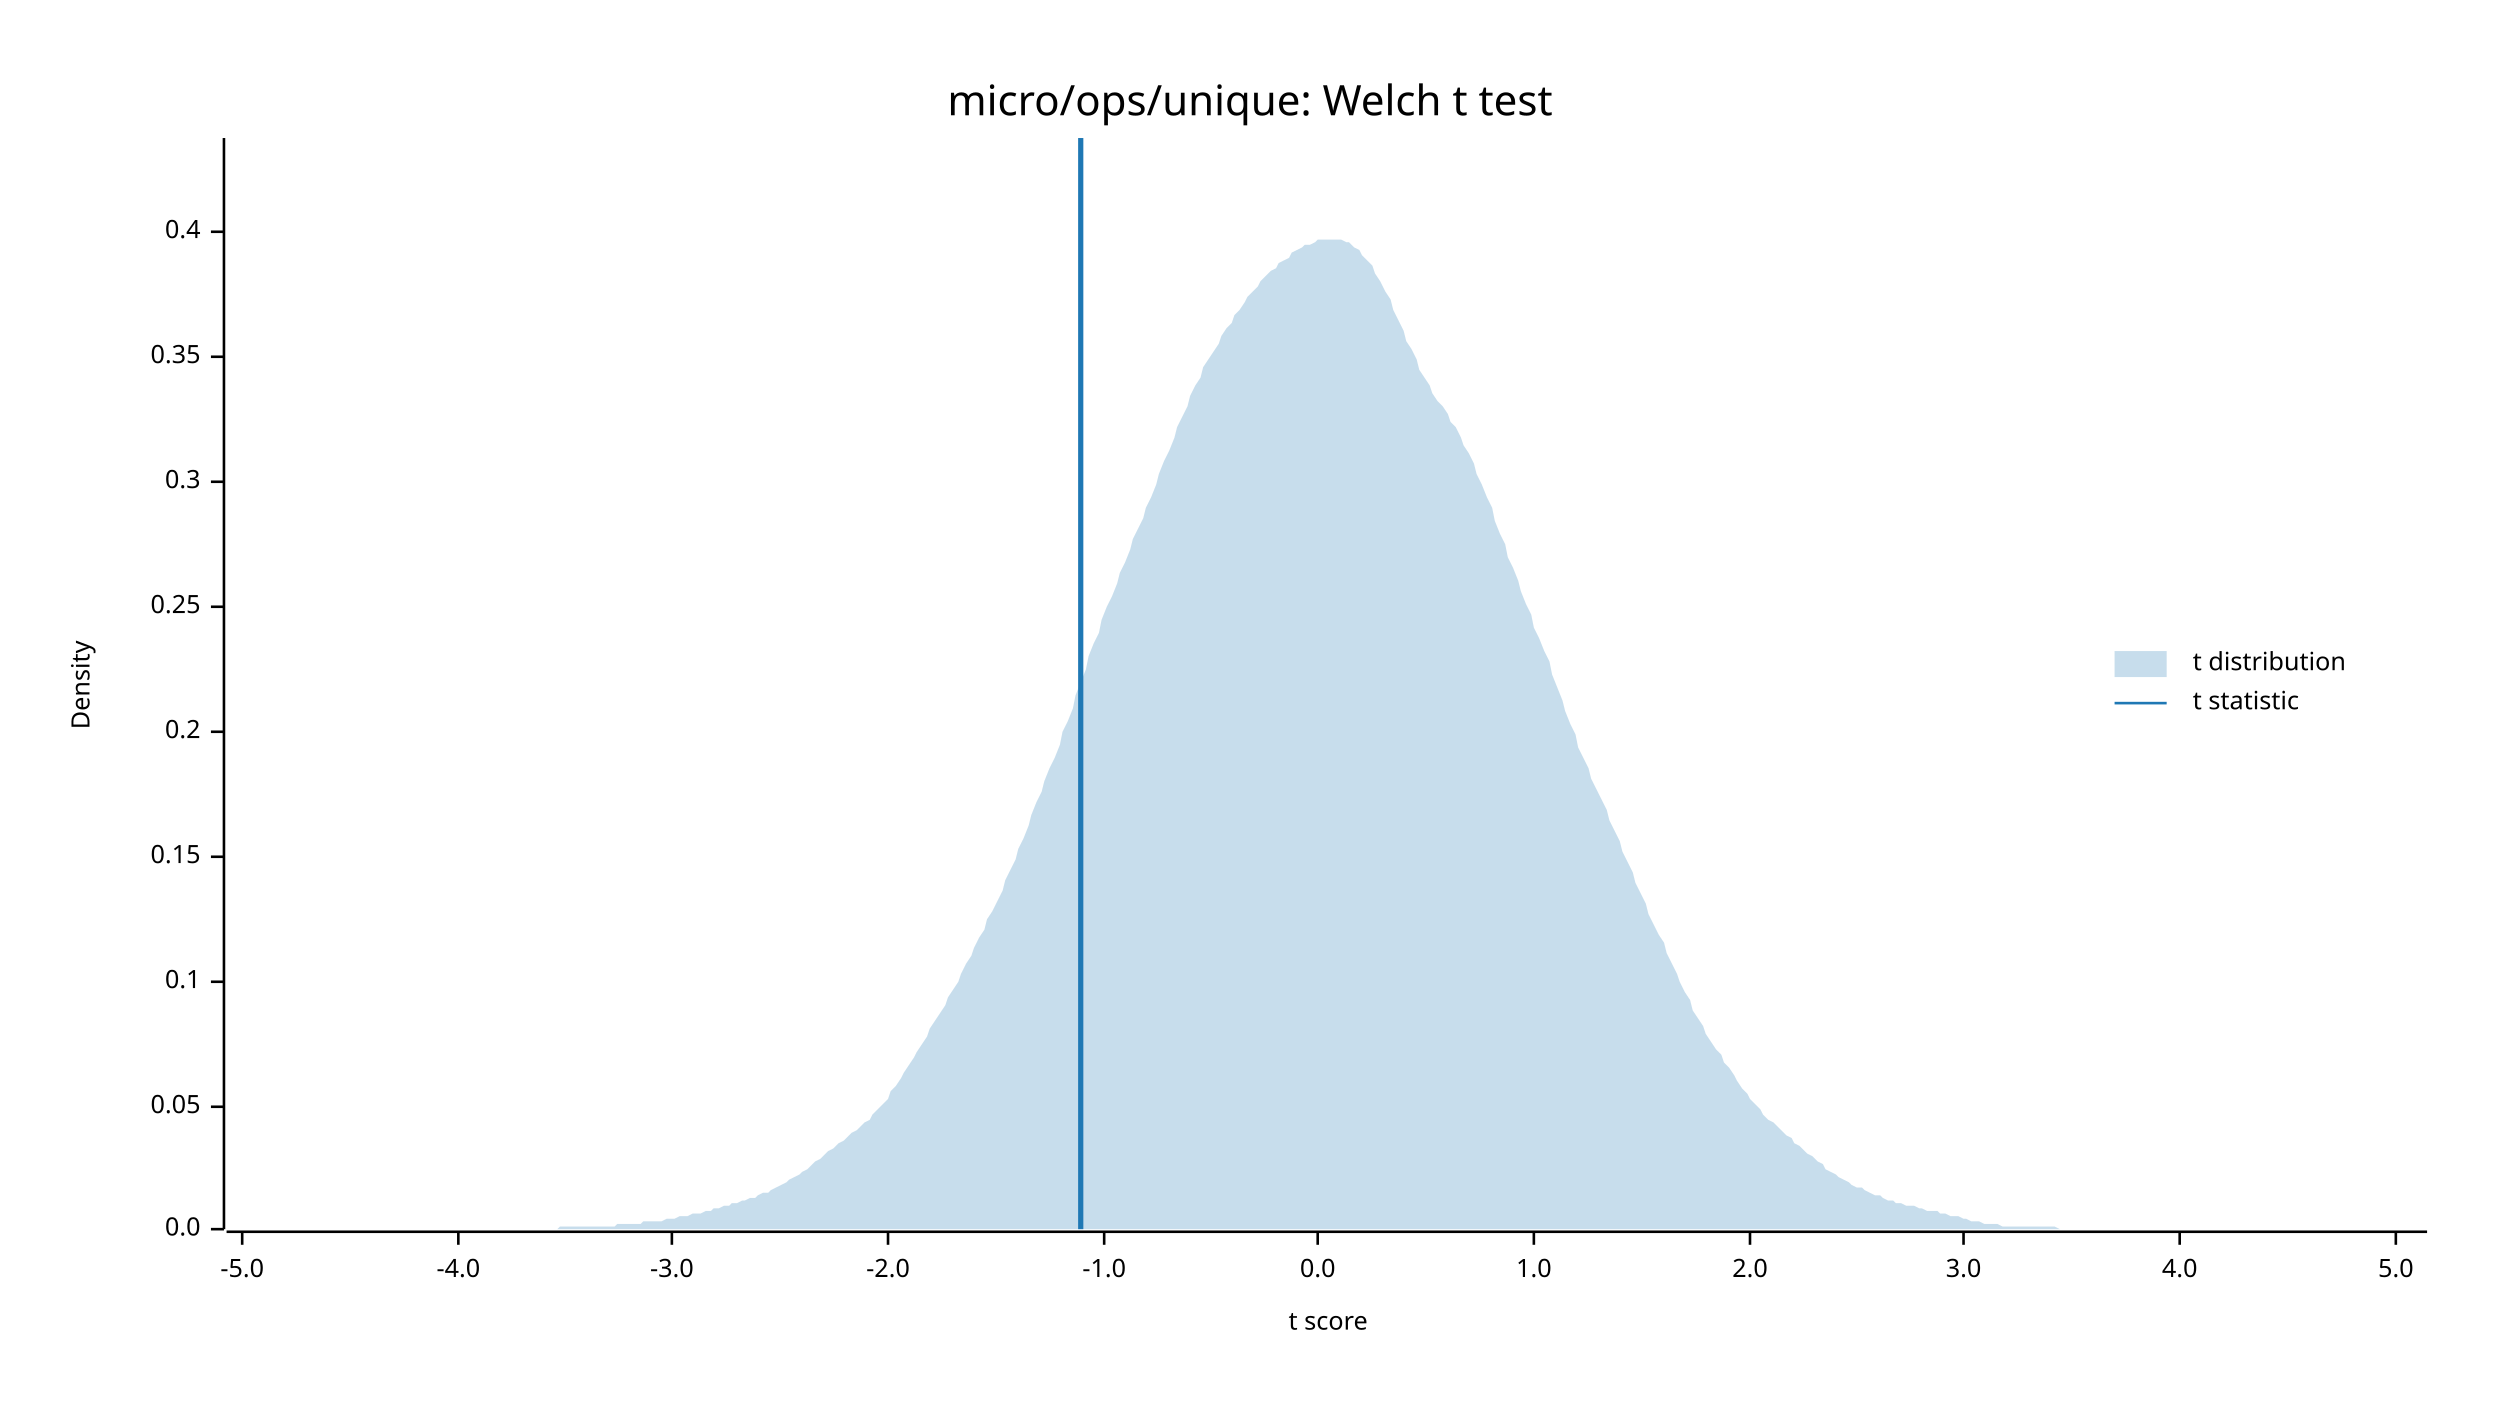
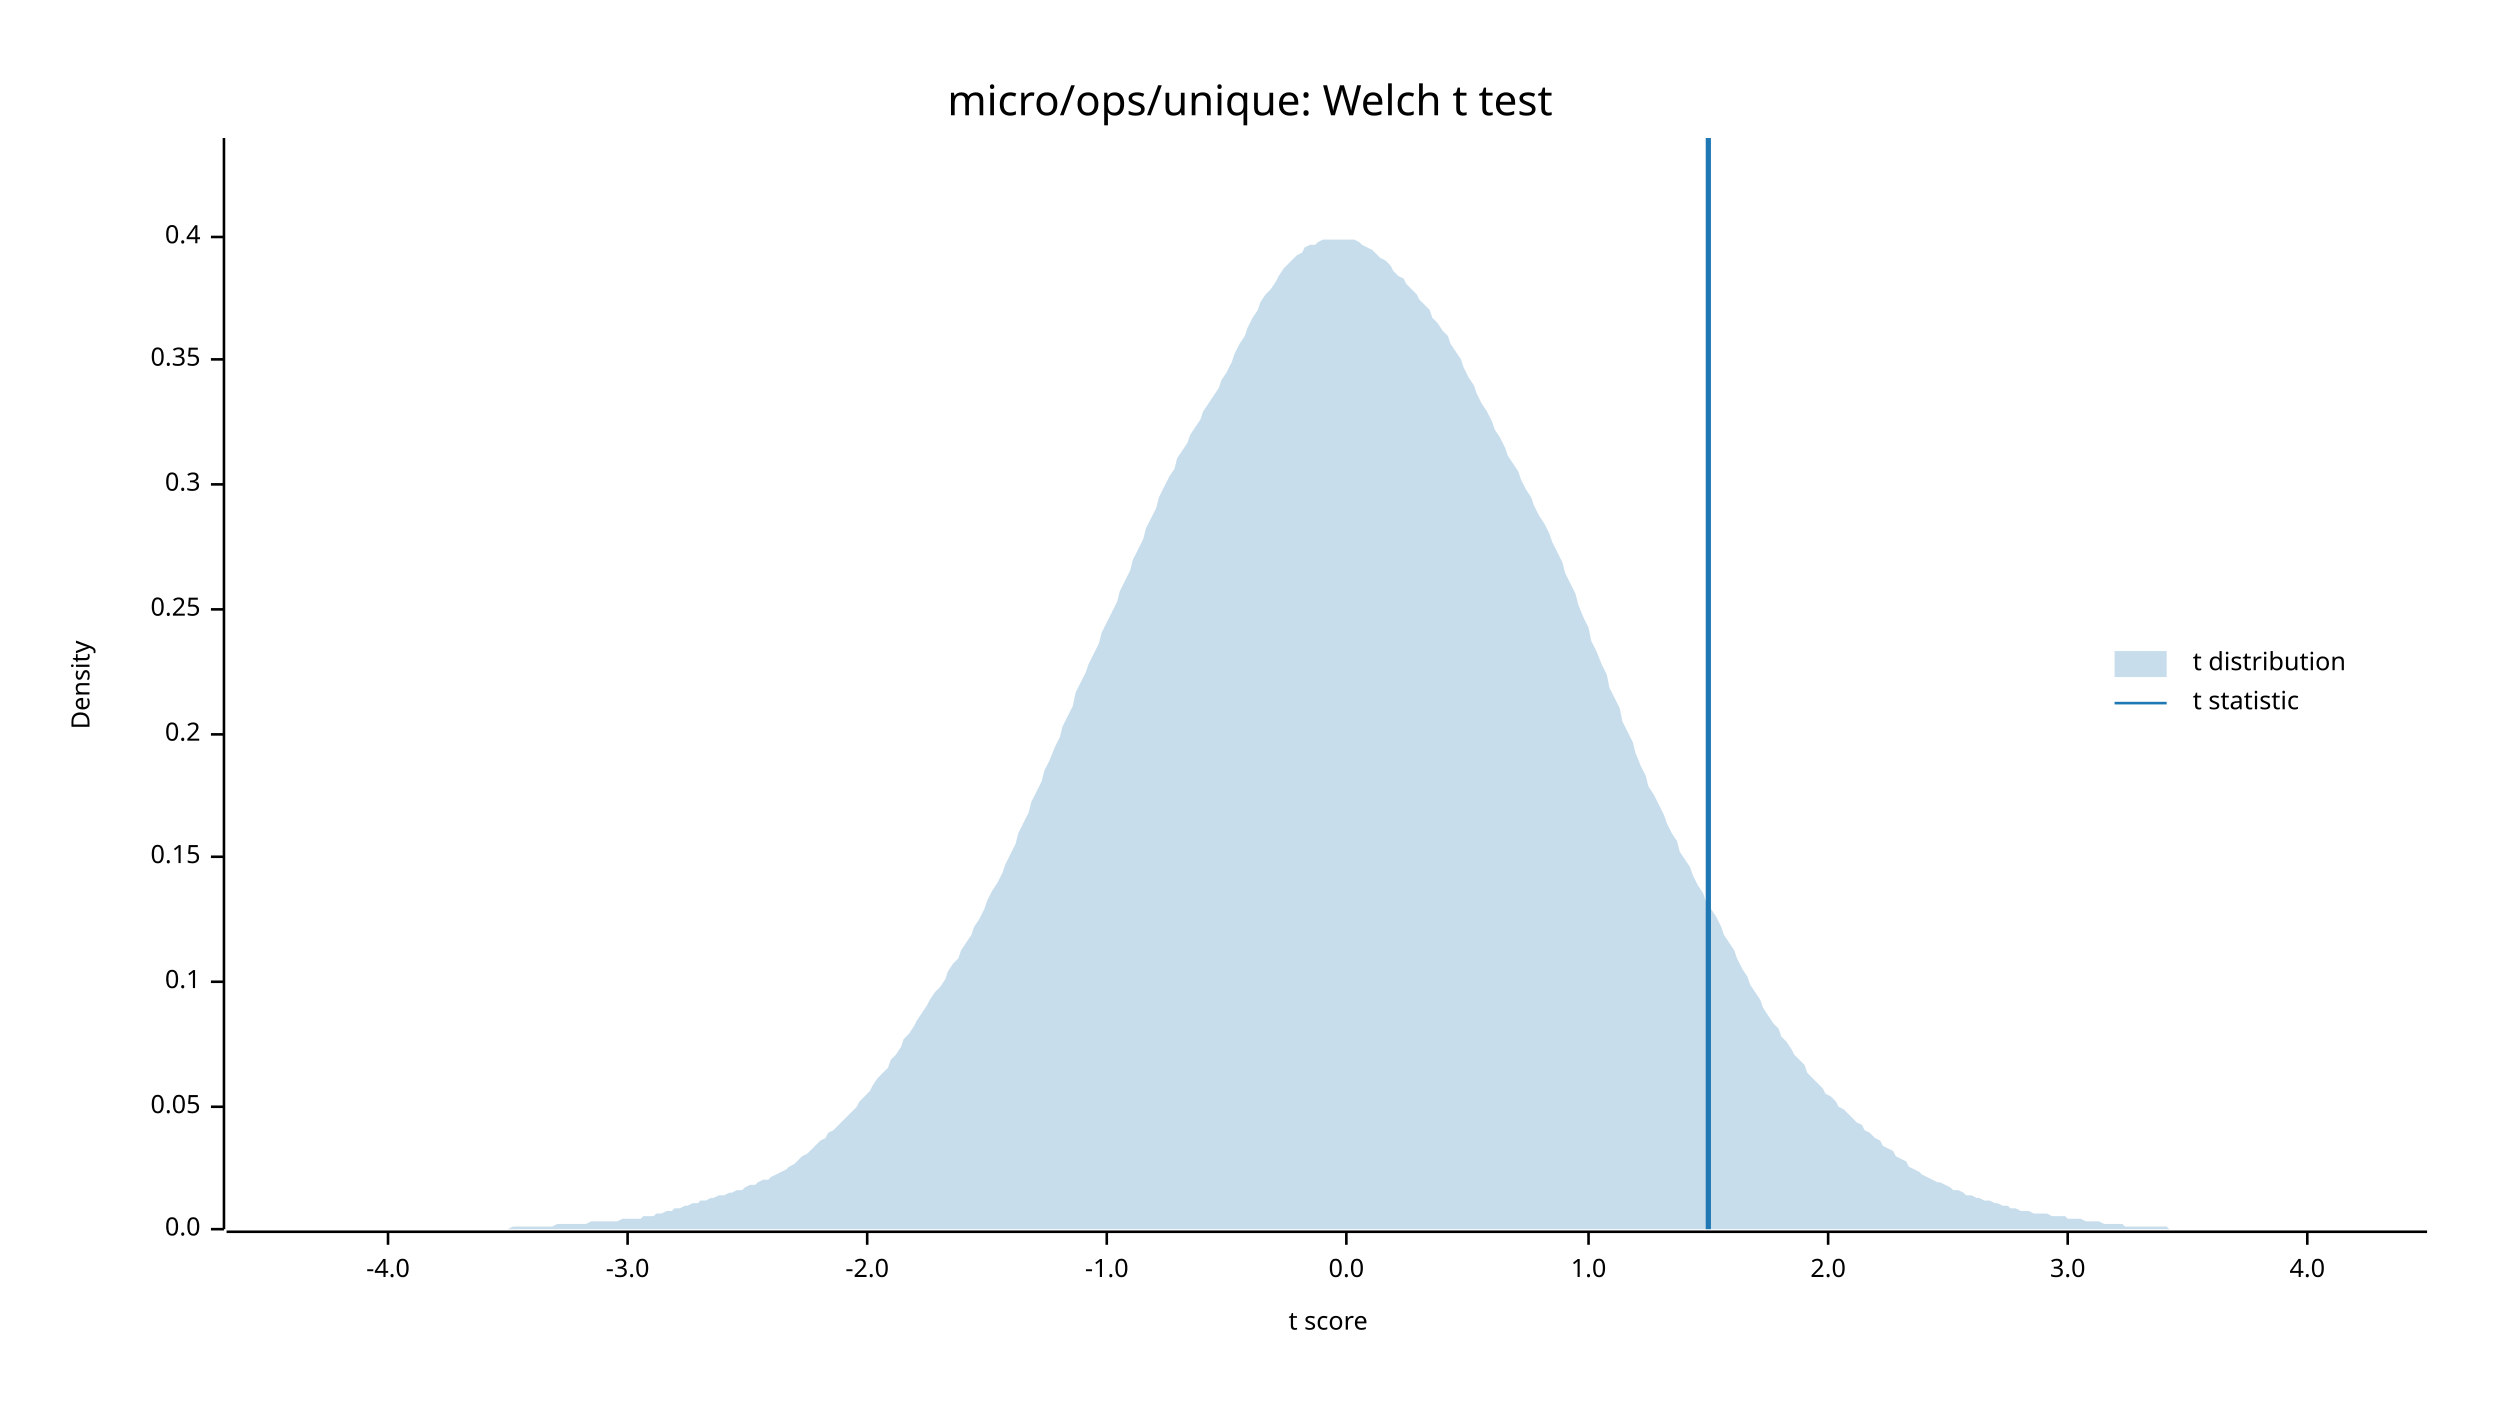
<svg xmlns="http://www.w3.org/2000/svg" width="960" height="540" viewBox="0 0 960 540">
  <text x="480" y="32" dy="0.76em" text-anchor="middle" font-family="sans-serif" font-size="16.129" opacity="1" fill="#000000">
micro/ops/unique: Welch t test
</text>
  <text x="27" y="263" dy="0.76em" text-anchor="middle" font-family="sans-serif" font-size="9.677" opacity="1" fill="#000000" transform="rotate(270, 27, 263)">
Density
</text>
  <text x="510" y="513" dy="-0.5ex" text-anchor="middle" font-family="sans-serif" font-size="9.677" opacity="1" fill="#000000">
t score
</text>
  <polyline fill="none" opacity="1" stroke="#000000" stroke-width="1" points="86,53 86,472 " />
  <text x="77" y="472" dy="0.5ex" text-anchor="end" font-family="sans-serif" font-size="9.677" opacity="1" fill="#000000">
0.0
</text>
  <polyline fill="none" opacity="1" stroke="#000000" stroke-width="1" points="81,472 86,472 " />
  <text x="77" y="425" dy="0.5ex" text-anchor="end" font-family="sans-serif" font-size="9.677" opacity="1" fill="#000000">
0.05
</text>
  <polyline fill="none" opacity="1" stroke="#000000" stroke-width="1" points="81,425 86,425 " />
  <text x="77" y="377" dy="0.5ex" text-anchor="end" font-family="sans-serif" font-size="9.677" opacity="1" fill="#000000">
0.1
</text>
  <polyline fill="none" opacity="1" stroke="#000000" stroke-width="1" points="81,377 86,377 " />
  <text x="77" y="329" dy="0.5ex" text-anchor="end" font-family="sans-serif" font-size="9.677" opacity="1" fill="#000000">
0.15
</text>
  <polyline fill="none" opacity="1" stroke="#000000" stroke-width="1" points="81,329 86,329 " />
-   <text x="77" y="281" dy="0.5ex" text-anchor="end" font-family="sans-serif" font-size="9.677" opacity="1" fill="#000000">
+   <text x="77" y="282" dy="0.5ex" text-anchor="end" font-family="sans-serif" font-size="9.677" opacity="1" fill="#000000">
0.2
</text>
-   <polyline fill="none" opacity="1" stroke="#000000" stroke-width="1" points="81,281 86,281 " />
-   <text x="77" y="233" dy="0.5ex" text-anchor="end" font-family="sans-serif" font-size="9.677" opacity="1" fill="#000000">
+   <polyline fill="none" opacity="1" stroke="#000000" stroke-width="1" points="81,282 86,282 " />
+   <text x="77" y="234" dy="0.5ex" text-anchor="end" font-family="sans-serif" font-size="9.677" opacity="1" fill="#000000">
0.25
</text>
-   <polyline fill="none" opacity="1" stroke="#000000" stroke-width="1" points="81,233 86,233 " />
-   <text x="77" y="185" dy="0.5ex" text-anchor="end" font-family="sans-serif" font-size="9.677" opacity="1" fill="#000000">
+   <polyline fill="none" opacity="1" stroke="#000000" stroke-width="1" points="81,234 86,234 " />
+   <text x="77" y="186" dy="0.5ex" text-anchor="end" font-family="sans-serif" font-size="9.677" opacity="1" fill="#000000">
0.3
</text>
-   <polyline fill="none" opacity="1" stroke="#000000" stroke-width="1" points="81,185 86,185 " />
-   <text x="77" y="137" dy="0.5ex" text-anchor="end" font-family="sans-serif" font-size="9.677" opacity="1" fill="#000000">
+   <polyline fill="none" opacity="1" stroke="#000000" stroke-width="1" points="81,186 86,186 " />
+   <text x="77" y="138" dy="0.5ex" text-anchor="end" font-family="sans-serif" font-size="9.677" opacity="1" fill="#000000">
0.35
</text>
-   <polyline fill="none" opacity="1" stroke="#000000" stroke-width="1" points="81,137 86,137 " />
-   <text x="77" y="89" dy="0.5ex" text-anchor="end" font-family="sans-serif" font-size="9.677" opacity="1" fill="#000000">
+   <polyline fill="none" opacity="1" stroke="#000000" stroke-width="1" points="81,138 86,138 " />
+   <text x="77" y="91" dy="0.5ex" text-anchor="end" font-family="sans-serif" font-size="9.677" opacity="1" fill="#000000">
0.4
</text>
-   <polyline fill="none" opacity="1" stroke="#000000" stroke-width="1" points="81,89 86,89 " />
+   <polyline fill="none" opacity="1" stroke="#000000" stroke-width="1" points="81,91 86,91 " />
  <polyline fill="none" opacity="1" stroke="#000000" stroke-width="1" points="87,473 932,473 " />
-   <text x="93" y="483" dy="0.76em" text-anchor="middle" font-family="sans-serif" font-size="9.677" opacity="1" fill="#000000">
- -5.0
- </text>
-   <polyline fill="none" opacity="1" stroke="#000000" stroke-width="1" points="93,473 93,478 " />
-   <text x="176" y="483" dy="0.76em" text-anchor="middle" font-family="sans-serif" font-size="9.677" opacity="1" fill="#000000">
+   <text x="149" y="483" dy="0.76em" text-anchor="middle" font-family="sans-serif" font-size="9.677" opacity="1" fill="#000000">
-4.0
</text>
-   <polyline fill="none" opacity="1" stroke="#000000" stroke-width="1" points="176,473 176,478 " />
-   <text x="258" y="483" dy="0.76em" text-anchor="middle" font-family="sans-serif" font-size="9.677" opacity="1" fill="#000000">
+   <polyline fill="none" opacity="1" stroke="#000000" stroke-width="1" points="149,473 149,478 " />
+   <text x="241" y="483" dy="0.76em" text-anchor="middle" font-family="sans-serif" font-size="9.677" opacity="1" fill="#000000">
-3.0
</text>
-   <polyline fill="none" opacity="1" stroke="#000000" stroke-width="1" points="258,473 258,478 " />
-   <text x="341" y="483" dy="0.76em" text-anchor="middle" font-family="sans-serif" font-size="9.677" opacity="1" fill="#000000">
+   <polyline fill="none" opacity="1" stroke="#000000" stroke-width="1" points="241,473 241,478 " />
+   <text x="333" y="483" dy="0.76em" text-anchor="middle" font-family="sans-serif" font-size="9.677" opacity="1" fill="#000000">
-2.0
</text>
-   <polyline fill="none" opacity="1" stroke="#000000" stroke-width="1" points="341,473 341,478 " />
-   <text x="424" y="483" dy="0.76em" text-anchor="middle" font-family="sans-serif" font-size="9.677" opacity="1" fill="#000000">
+   <polyline fill="none" opacity="1" stroke="#000000" stroke-width="1" points="333,473 333,478 " />
+   <text x="425" y="483" dy="0.76em" text-anchor="middle" font-family="sans-serif" font-size="9.677" opacity="1" fill="#000000">
-1.0
</text>
-   <polyline fill="none" opacity="1" stroke="#000000" stroke-width="1" points="424,473 424,478 " />
-   <text x="506" y="483" dy="0.76em" text-anchor="middle" font-family="sans-serif" font-size="9.677" opacity="1" fill="#000000">
+   <polyline fill="none" opacity="1" stroke="#000000" stroke-width="1" points="425,473 425,478 " />
+   <text x="517" y="483" dy="0.76em" text-anchor="middle" font-family="sans-serif" font-size="9.677" opacity="1" fill="#000000">
0.0
</text>
-   <polyline fill="none" opacity="1" stroke="#000000" stroke-width="1" points="506,473 506,478 " />
-   <text x="589" y="483" dy="0.76em" text-anchor="middle" font-family="sans-serif" font-size="9.677" opacity="1" fill="#000000">
+   <polyline fill="none" opacity="1" stroke="#000000" stroke-width="1" points="517,473 517,478 " />
+   <text x="610" y="483" dy="0.76em" text-anchor="middle" font-family="sans-serif" font-size="9.677" opacity="1" fill="#000000">
1.0
</text>
-   <polyline fill="none" opacity="1" stroke="#000000" stroke-width="1" points="589,473 589,478 " />
-   <text x="672" y="483" dy="0.76em" text-anchor="middle" font-family="sans-serif" font-size="9.677" opacity="1" fill="#000000">
+   <polyline fill="none" opacity="1" stroke="#000000" stroke-width="1" points="610,473 610,478 " />
+   <text x="702" y="483" dy="0.76em" text-anchor="middle" font-family="sans-serif" font-size="9.677" opacity="1" fill="#000000">
2.0
</text>
-   <polyline fill="none" opacity="1" stroke="#000000" stroke-width="1" points="672,473 672,478 " />
-   <text x="754" y="483" dy="0.76em" text-anchor="middle" font-family="sans-serif" font-size="9.677" opacity="1" fill="#000000">
+   <polyline fill="none" opacity="1" stroke="#000000" stroke-width="1" points="702,473 702,478 " />
+   <text x="794" y="483" dy="0.76em" text-anchor="middle" font-family="sans-serif" font-size="9.677" opacity="1" fill="#000000">
3.0
</text>
-   <polyline fill="none" opacity="1" stroke="#000000" stroke-width="1" points="754,473 754,478 " />
-   <text x="837" y="483" dy="0.76em" text-anchor="middle" font-family="sans-serif" font-size="9.677" opacity="1" fill="#000000">
+   <polyline fill="none" opacity="1" stroke="#000000" stroke-width="1" points="794,473 794,478 " />
+   <text x="886" y="483" dy="0.76em" text-anchor="middle" font-family="sans-serif" font-size="9.677" opacity="1" fill="#000000">
4.0
</text>
-   <polyline fill="none" opacity="1" stroke="#000000" stroke-width="1" points="837,473 837,478 " />
-   <text x="920" y="483" dy="0.76em" text-anchor="middle" font-family="sans-serif" font-size="9.677" opacity="1" fill="#000000">
- 5.0
- </text>
-   <polyline fill="none" opacity="1" stroke="#000000" stroke-width="1" points="920,473 920,478 " />
-   <polygon opacity="0.25" fill="#1F78B4" points="87,472 88,472 90,472 92,472 93,472 95,472 97,472 98,472 100,472 102,472 103,472 105,472 107,472 109,472 110,472 112,472 114,472 115,472 117,472 119,472 120,472 122,472 124,472 125,472 127,472 129,472 131,472 132,472 134,472 136,472 137,472 139,472 141,472 142,472 144,472 146,472 147,472 149,472 151,472 153,472 154,472 156,472 158,472 159,472 161,472 163,472 164,472 166,472 168,472 169,472 171,472 173,472 175,472 176,472 178,472 180,472 181,472 183,472 185,472 186,472 188,472 190,472 191,472 193,472 195,472 197,472 198,472 200,472 202,472 203,472 205,472 207,472 208,472 210,472 212,472 214,472 215,471 217,471 219,471 220,471 222,471 224,471 225,471 227,471 229,471 230,471 232,471 234,471 236,471 237,470 239,470 241,470 242,470 244,470 246,470 247,469 249,469 251,469 252,469 254,469 256,468 258,468 259,468 261,467 263,467 264,467 266,466 268,466 269,466 271,465 273,465 274,464 276,464 278,463 280,463 281,462 283,462 285,461 286,461 288,460 290,460 291,459 293,458 295,458 296,457 298,456 300,455 302,454 303,453 305,452 307,451 308,450 310,449 312,447 313,446 315,445 317,443 318,442 320,441 322,439 324,438 325,437 327,435 329,434 330,433 332,431 334,430 335,428 337,426 339,424 341,422 342,419 344,417 346,414 347,412 349,409 351,406 352,404 354,401 356,398 357,395 359,392 361,389 363,386 364,383 366,380 368,377 369,374 371,370 373,367 374,364 376,360 378,357 379,353 381,350 383,346 385,342 386,338 388,334 390,330 391,326 393,322 395,317 396,313 398,308 400,304 401,300 403,295 405,291 407,286 408,281 410,277 412,272 413,267 415,262 417,257 418,252 420,247 422,243 423,238 425,233 427,229 429,224 430,220 432,216 434,211 435,207 437,203 439,199 440,195 442,191 444,186 445,182 447,177 449,173 451,168 452,164 454,160 456,156 457,152 459,148 461,145 462,141 464,138 466,135 468,132 469,129 471,126 473,124 474,121 476,119 478,116 479,114 481,112 483,110 484,108 486,106 488,104 490,103 491,101 493,100 495,99 496,97 498,96 500,95 501,94 503,94 505,93 506,92 508,92 510,92 512,92 513,92 515,92 517,93 518,93 520,95 522,96 523,98 525,100 527,102 528,105 530,108 532,112 534,115 535,119 537,123 539,127 540,131 542,134 544,138 545,142 547,145 549,148 550,151 552,154 554,156 556,159 557,162 559,164 561,168 562,171 564,174 566,178 567,182 569,186 571,191 573,195 574,200 576,205 578,209 579,214 581,218 583,223 584,227 586,232 588,236 589,241 591,245 593,250 595,254 596,259 598,264 600,269 601,273 603,278 605,282 606,287 608,291 610,295 611,299 613,303 615,307 617,311 618,315 620,319 622,323 623,327 625,331 627,335 628,339 630,343 632,347 633,351 635,355 637,359 639,362 640,366 642,370 644,374 645,377 647,381 649,384 650,388 652,391 654,394 655,397 657,400 659,403 661,405 662,408 664,410 666,413 667,415 669,418 671,420 672,422 674,424 676,426 677,428 679,430 681,431 683,433 684,434 686,436 688,437 689,439 691,440 693,442 694,443 696,444 698,446 700,447 701,449 703,450 705,451 706,452 708,453 710,454 711,455 713,456 715,456 716,457 718,458 720,459 722,459 723,460 725,461 727,461 728,462 730,462 732,463 733,463 735,463 737,464 738,464 740,465 742,465 744,465 745,466 747,466 749,467 750,467 752,467 754,468 755,468 757,469 759,469 760,469 762,470 764,470 766,470 767,470 769,471 771,471 772,471 774,471 776,471 777,471 779,471 781,471 782,471 784,471 786,471 788,471 789,471 791,472 793,472 794,472 796,472 798,472 799,472 801,472 803,472 804,472 806,472 808,472 810,472 811,472 813,472 815,472 816,472 818,472 820,472 821,472 823,472 825,472 827,472 828,472 830,472 832,472 833,472 835,472 837,472 838,472 840,472 842,472 843,472 845,472 847,472 849,472 850,472 852,472 854,472 855,472 857,472 859,472 860,472 862,472 864,472 865,472 867,472 869,472 871,472 872,472 874,472 876,472 877,472 879,472 881,472 882,472 884,472 886,472 887,472 889,472 891,472 893,472 894,472 896,472 898,472 899,472 901,472 903,472 904,472 906,472 908,472 909,472 911,472 913,472 915,472 916,472 918,472 920,472 921,472 923,472 925,472 926,472 928,472 930,472 932,472 932,472 87,472 " />
-   <polyline fill="none" opacity="1" stroke="#1F78B4" stroke-width="2" points="415,472 415,53 " />
+   <polyline fill="none" opacity="1" stroke="#000000" stroke-width="1" points="886,473 886,478 " />
+   <polygon opacity="0.25" fill="#1F78B4" points="87,472 88,472 90,472 92,472 93,472 95,472 97,472 98,472 100,472 102,472 103,472 105,472 107,472 109,472 110,472 112,472 114,472 115,472 117,472 119,472 120,472 122,472 124,472 125,472 127,472 129,472 131,472 132,472 134,472 136,472 137,472 139,472 141,472 142,472 144,472 146,472 147,472 149,472 151,472 153,472 154,472 156,472 158,472 159,472 161,472 163,472 164,472 166,472 168,472 169,472 171,472 173,472 175,472 176,472 178,472 180,472 181,472 183,472 185,472 186,472 188,472 190,472 191,472 193,472 195,472 197,471 198,471 200,471 202,471 203,471 205,471 207,471 208,471 210,471 212,471 214,470 215,470 217,470 219,470 220,470 222,470 224,470 225,470 227,469 229,469 230,469 232,469 234,469 236,469 237,469 239,468 241,468 242,468 244,468 246,468 247,467 249,467 251,467 252,466 254,466 256,465 258,465 259,464 261,464 263,463 264,463 266,462 268,462 269,461 271,461 273,460 274,460 276,459 278,459 280,458 281,458 283,457 285,457 286,456 288,455 290,455 291,454 293,453 295,453 296,452 298,451 300,450 302,449 303,448 305,447 307,445 308,444 310,443 312,441 313,440 315,438 317,437 318,435 320,434 322,432 324,430 325,429 327,427 329,425 330,423 332,421 334,419 335,417 337,414 339,412 341,410 342,407 344,405 346,402 347,399 349,397 351,394 352,392 354,389 356,386 357,384 359,381 361,379 363,376 364,373 366,370 368,368 369,365 371,362 373,359 374,356 376,353 378,349 379,346 381,342 383,339 385,335 386,332 388,328 390,324 391,320 393,316 395,312 396,308 398,304 400,300 401,296 403,292 405,287 407,283 408,279 410,275 412,271 413,266 415,262 417,258 418,255 420,251 422,247 423,243 425,239 427,235 429,231 430,227 432,223 434,219 435,215 437,211 439,207 440,203 442,199 444,195 445,191 447,187 449,183 451,180 452,176 454,173 456,170 457,167 459,164 461,161 462,158 464,155 466,152 468,149 469,146 471,143 473,139 474,136 476,132 478,129 479,126 481,122 483,119 484,116 486,113 488,111 490,108 491,106 493,103 495,101 496,100 498,98 500,97 501,95 503,94 505,94 506,93 508,92 510,92 512,92 513,92 515,92 517,92 518,92 520,92 522,93 523,94 525,95 527,96 528,97 530,99 532,100 534,102 535,104 537,106 539,107 540,109 542,111 544,113 545,115 547,117 549,119 550,122 552,124 554,127 556,129 557,132 559,135 561,138 562,141 564,145 566,148 567,151 569,155 571,158 573,162 574,165 576,168 578,172 579,175 581,178 583,181 584,184 586,188 588,191 589,194 591,198 593,201 595,205 596,208 598,212 600,216 601,220 603,224 605,228 606,232 608,237 610,241 611,246 613,250 615,255 617,259 618,264 620,268 622,272 623,277 625,281 627,285 628,289 630,294 632,298 633,302 635,305 637,309 639,313 640,316 642,320 644,323 645,327 647,330 649,333 650,336 652,340 654,343 655,346 657,349 659,352 661,356 662,359 664,362 666,365 667,368 669,372 671,375 672,378 674,381 676,384 677,387 679,390 681,393 683,395 684,398 686,400 688,403 689,405 691,407 693,409 694,412 696,414 698,416 700,418 701,420 703,421 705,423 706,425 708,426 710,428 711,429 713,431 715,432 716,434 718,435 720,437 722,438 723,440 725,441 727,442 728,444 730,445 732,446 733,448 735,449 737,450 738,451 740,452 742,453 744,454 745,454 747,455 749,456 750,457 752,457 754,458 755,459 757,459 759,460 760,460 762,461 764,461 766,462 767,462 769,463 771,463 772,464 774,464 776,465 777,465 779,465 781,466 782,466 784,466 786,466 788,467 789,467 791,467 793,467 794,468 796,468 798,468 799,468 801,469 803,469 804,469 806,469 808,470 810,470 811,470 813,470 815,470 816,471 818,471 820,471 821,471 823,471 825,471 827,471 828,471 830,471 832,471 833,472 835,472 837,472 838,472 840,472 842,472 843,472 845,472 847,472 849,472 850,472 852,472 854,472 855,472 857,472 859,472 860,472 862,472 864,472 865,472 867,472 869,472 871,472 872,472 874,472 876,472 877,472 879,472 881,472 882,472 884,472 886,472 887,472 889,472 891,472 893,472 894,472 896,472 898,472 899,472 901,472 903,472 904,472 906,472 908,472 909,472 911,472 913,472 915,472 916,472 918,472 920,472 921,472 923,472 925,472 926,472 928,472 930,472 932,472 932,472 87,472 " />
+   <polyline fill="none" opacity="1" stroke="#1F78B4" stroke-width="2" points="656,472 656,53 " />
  <text x="842" y="250" dy="0.76em" text-anchor="start" font-family="sans-serif" font-size="9.677" opacity="1" fill="#000000">
t distribution
</text>
  <text x="842" y="265" dy="0.76em" text-anchor="start" font-family="sans-serif" font-size="9.677" opacity="1" fill="#000000">
t statistic
</text>
  <rect x="812" y="250" width="20" height="10" opacity="0.25" fill="#1F78B4" stroke="none" />
  <polyline fill="none" opacity="1" stroke="#1F78B4" stroke-width="1" points="812,270 832,270 " />
</svg>
